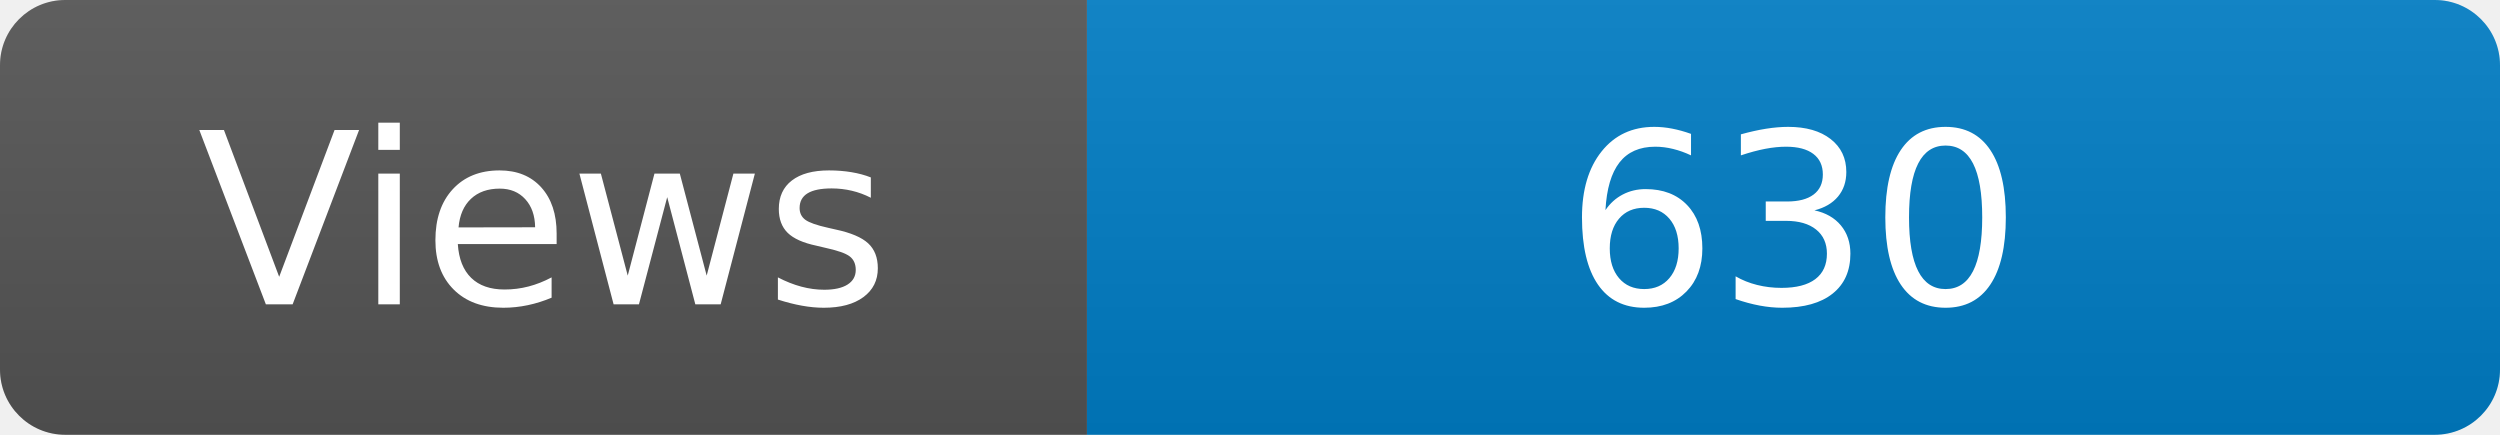
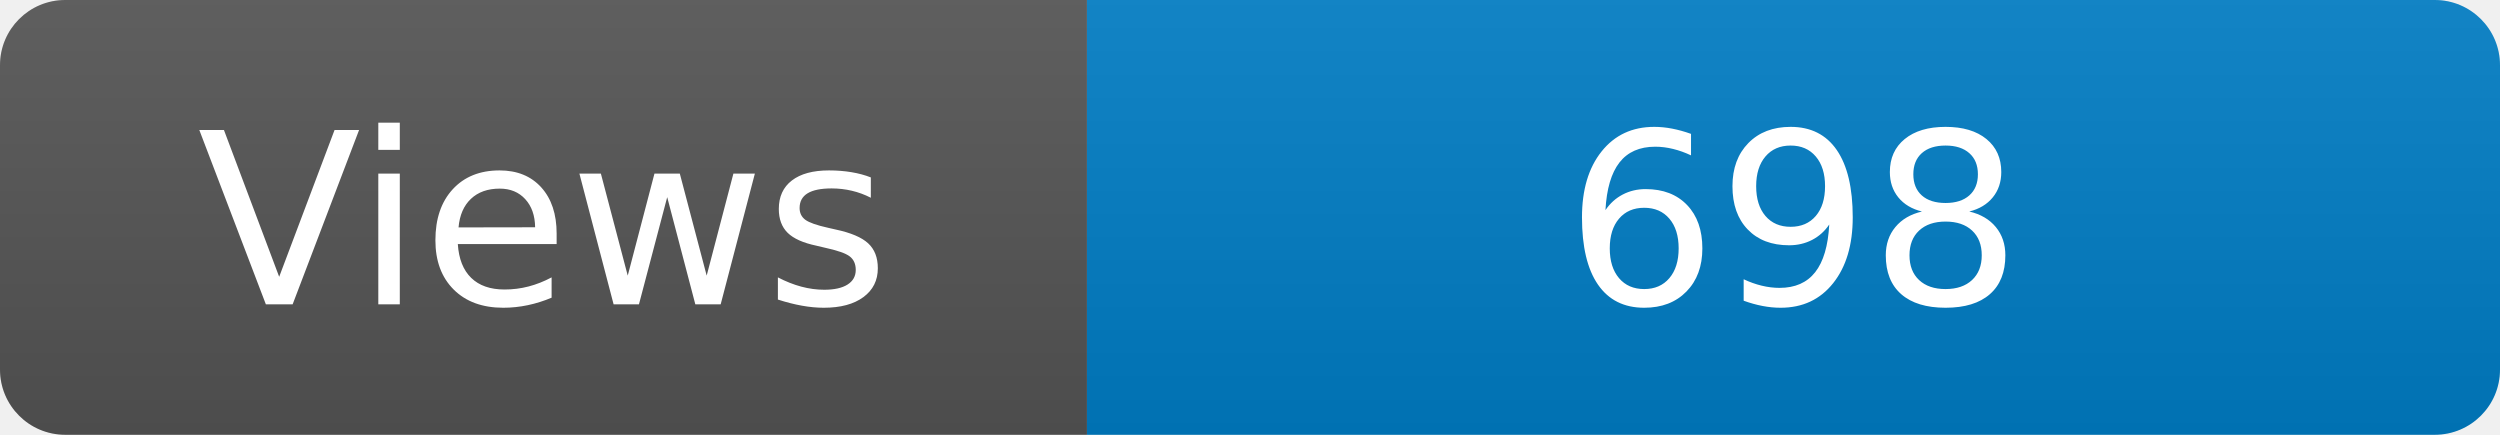
<svg xmlns="http://www.w3.org/2000/svg" width="115" height="20" role="img" aria-label="Maintained?: yes">
  <linearGradient id="s" x2="0" y2="100%">
    <stop offset="0" stop-color="#bbb" stop-opacity=".1" />
    <stop offset="1" stop-opacity=".1" />
  </linearGradient>
  <clipPath id="r">
    <rect width="115" height="20" rx="3" fill="#fff" />
  </clipPath>
  <g clip-path="url(#r)">
    <rect width="50" height="20" fill="#555" />
    <rect x="50" width="160" height="20" fill="#007ec6" />
    <rect width="115" height="20" fill="url(#s)" />
  </g>
  <g fill="#fff" text-anchor="middle" font-family="Verdana,Geneva,DejaVu Sans,sans-serif" font-size="110">
    <text x="250" y="140" transform="scale(.1)" fill="#fff">Views</text>
-     <text x="825" y="140" transform="scale(.1)" fill="#fff">630</text>
+     <text x="825" y="140" transform="scale(.1)" fill="#fff">698</text>
  </g>
</svg>
